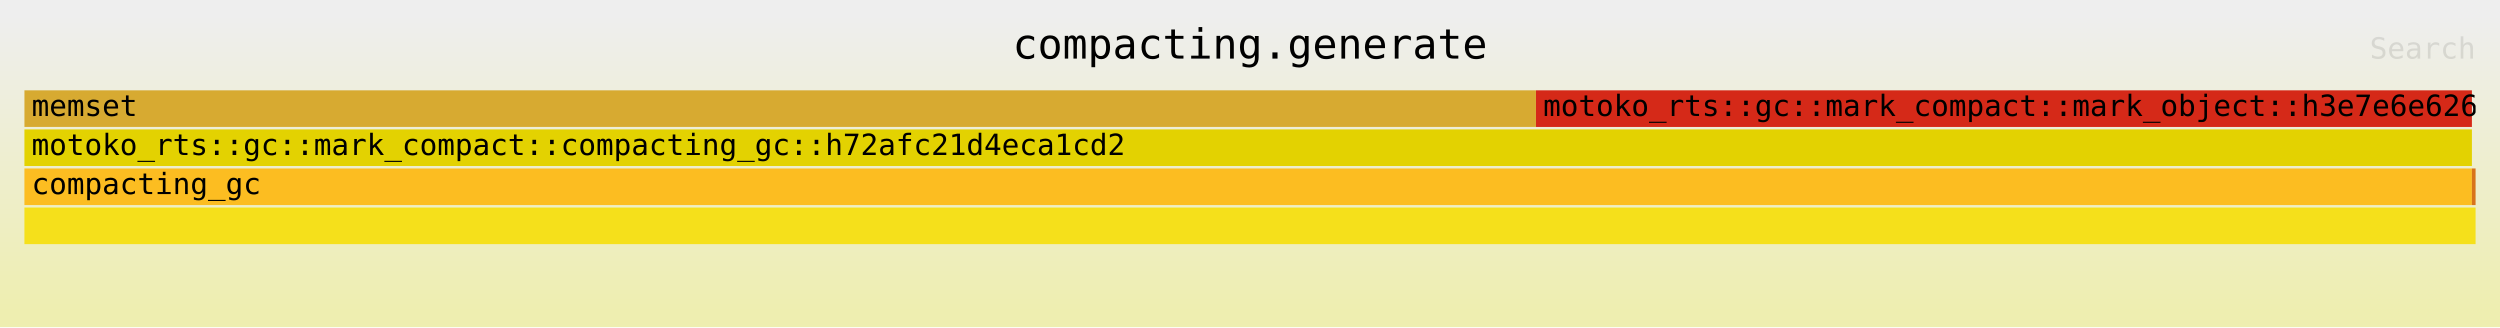
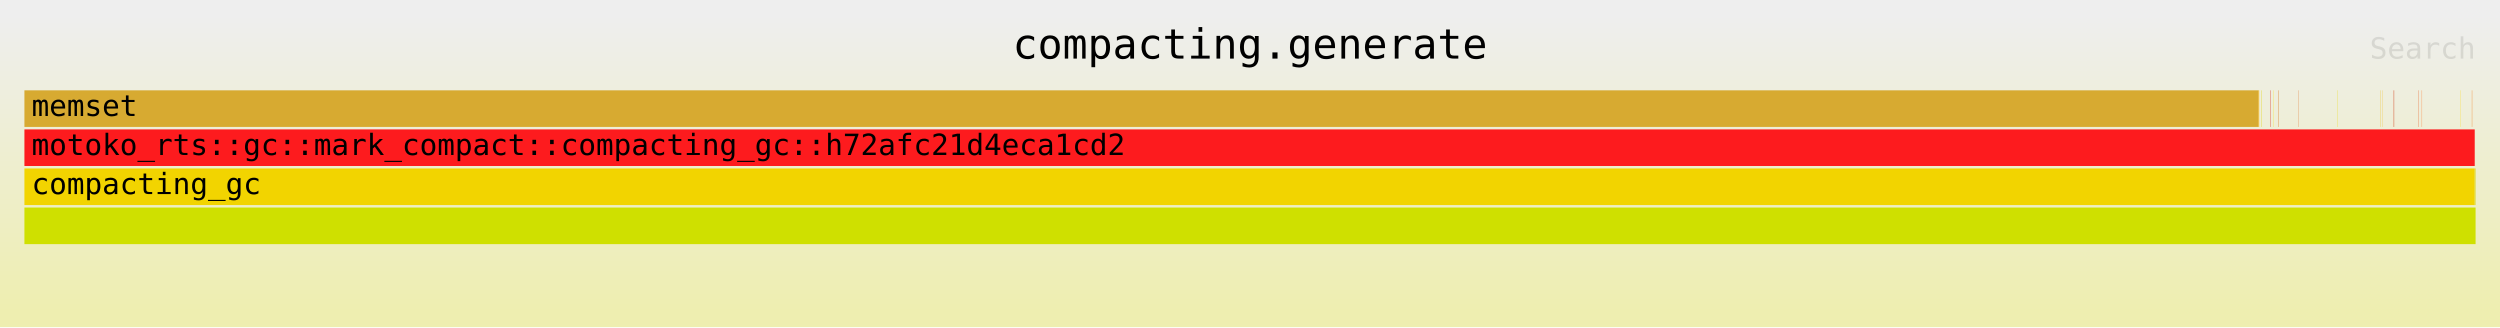
<svg xmlns="http://www.w3.org/2000/svg" xmlns:ns1="http://github.com/jonhoo/inferno" version="1.1" width="1024" height="134" viewBox="0 0 1024 134">
  <defs>
    <linearGradient id="background" y1="0" y2="1" x1="0" x2="0">
      <stop stop-color="#eeeeee" offset="5%" />
      <stop stop-color="#eeeeb0" offset="95%" />
    </linearGradient>
  </defs>
  <style type="text/css">
text { font-family:monospace; font-size:12px }
#title { text-anchor:middle; font-size:17px; }
#matched { text-anchor:end; }
#search { text-anchor:end; opacity:0.1; cursor:pointer; }
#search:hover, #search.show { opacity:1; }
#subtitle { text-anchor:middle; font-color:rgb(160,160,160); }
#unzoom { cursor:pointer; }
#frames &gt; *:hover { stroke:black; stroke-width:0.5; cursor:pointer; }
.hide { display:none; }
.parent { opacity:0.5; }
</style>
  <rect x="0" y="0" width="100%" height="134" fill="url(#background)" />
  <text id="title" fill="rgb(0,0,0)" x="50%" y="24.00">compacting.generate</text>
  <text id="details" fill="rgb(0,0,0)" x="10" y="117.00"> </text>
  <text id="unzoom" class="hide" fill="rgb(0,0,0)" x="10" y="24.00">Reset Zoom</text>
  <text id="search" fill="rgb(0,0,0)" x="1014" y="24.00">Search</text>
  <text id="matched" fill="rgb(0,0,0)" x="1014" y="117.00"> </text>
-   <svg id="frames" x="10" width="1004" total_samples="6649904">
+   <svg id="frames" x="10" width="1004" total_samples="28516322">
    <g>
-       <rect x="0.001%" y="37" width="61.665%" height="15" fill="rgb(215,170,49)" ns1:x="64" ns1:w="4100670" />
-       <text x="0.294%" y="47.50">memset</text>
+       <rect x="0%" y="37" width="91.15%" height="15" fill="rgb(215,170,49)" ns1:x="64" ns1:w="25992683" />
+       <text x="0.293%" y="47.50">memset</text>
    </g>
    <g>
-       <rect x="0%" y="69" width="99.85%" height="15" fill="rgb(252,189,33)" ns1:x="0" ns1:w="6639904" />
+       <rect x="91.15%" y="37" width="0.021%" height="15" fill="rgb(252,189,33)" ns1:x="25992783" ns1:w="5880" />
+       <text x="91.444%" y="47.50" />
+     </g>
+     <g>
+       <rect x="91.266%" y="37" width="0.013%" height="15" fill="rgb(227,210,1)" ns1:x="26025765" ns1:w="3624" />
+       <text x="91.559%" y="47.50" />
+     </g>
+     <g>
+       <rect x="91.624%" y="37" width="0.014%" height="15" fill="rgb(213,41,24)" ns1:x="26127861" ns1:w="3864" />
+       <text x="91.917%" y="47.50" />
+     </g>
+     <g>
+       <rect x="91.761%" y="37" width="0.011%" height="15" fill="rgb(245,224,27)" ns1:x="26166777" ns1:w="3264" />
+       <text x="92.054%" y="47.50" />
+     </g>
+     <g>
+       <rect x="91.959%" y="37" width="0.014%" height="15" fill="rgb(216,115,26)" ns1:x="26223441" ns1:w="3924" />
+       <text x="92.252%" y="47.50" />
+     </g>
+     <g>
+       <rect x="92.771%" y="37" width="0.011%" height="15" fill="rgb(223,114,46)" ns1:x="26454933" ns1:w="3024" />
+       <text x="93.064%" y="47.50" />
+     </g>
+     <g>
+       <rect x="94.367%" y="37" width="0.011%" height="15" fill="rgb(231,217,13)" ns1:x="26909973" ns1:w="3084" />
+       <text x="94.66%" y="47.50" />
+     </g>
+     <g>
+       <rect x="96.111%" y="37" width="0.01%" height="15" fill="rgb(233,187,8)" ns1:x="27407373" ns1:w="2964" />
+       <text x="96.404%" y="47.50" />
+     </g>
+     <g>
+       <rect x="96.203%" y="37" width="0.01%" height="15" fill="rgb(245,190,29)" ns1:x="27433413" ns1:w="2904" />
+       <text x="96.496%" y="47.50" />
+     </g>
+     <g>
+       <rect x="96.659%" y="37" width="0.018%" height="15" fill="rgb(211,68,28)" ns1:x="27563541" ns1:w="5244" />
+       <text x="96.952%" y="47.50" />
+     </g>
+     <g>
+       <rect x="97.664%" y="37" width="0.011%" height="15" fill="rgb(230,76,17)" ns1:x="27850269" ns1:w="3144" />
+       <text x="97.957%" y="47.50" />
+     </g>
+     <g>
+       <rect x="97.805%" y="37" width="0.01%" height="15" fill="rgb(254,102,17)" ns1:x="27890397" ns1:w="2904" />
+       <text x="98.098%" y="47.50" />
+     </g>
+     <g>
+       <rect x="99.383%" y="37" width="0.012%" height="15" fill="rgb(252,222,46)" ns1:x="28340505" ns1:w="3444" />
+       <text x="99.676%" y="47.50" />
+     </g>
+     <g>
+       <rect x="99.848%" y="37" width="0.014%" height="15" fill="rgb(247,133,36)" ns1:x="28473057" ns1:w="3984" />
+       <text x="100.141%" y="47.50" />
+     </g>
+     <g>
+       <rect x="0%" y="69" width="99.965%" height="15" fill="rgb(242,212,0)" ns1:x="0" ns1:w="28506322" />
      <text x="0.293%" y="79.50">compacting_gc</text>
    </g>
    <g>
-       <rect x="0%" y="53" width="99.85%" height="15" fill="rgb(227,210,1)" ns1:x="0" ns1:w="6639904" />
+       <rect x="0%" y="53" width="99.965%" height="15" fill="rgb(253,27,30)" ns1:x="0" ns1:w="28506322" />
      <text x="0.293%" y="63.50">motoko_rts::gc::mark_compact::compacting_gc::h72afc21d4eca1cd2</text>
    </g>
    <g>
-       <rect x="61.667%" y="37" width="38.183%" height="15" fill="rgb(213,41,24)" ns1:x="4100770" ns1:w="2539134" />
-       <text x="61.96%" y="47.50">motoko_rts::gc::mark_compact::mark_object::h3e7e6e626..</text>
-     </g>
-     <g>
-       <rect x="0%" y="85" width="100%" height="15" fill="rgb(245,224,27)" ns1:x="0" ns1:w="6649904" />
+       <rect x="0%" y="85" width="100%" height="15" fill="rgb(207,224,0)" ns1:x="0" ns1:w="28516322" />
      <text x="0.293%" y="95.50" />
    </g>
    <g>
-       <rect x="99.85%" y="69" width="0.15%" height="15" fill="rgb(216,115,26)" ns1:x="6639904" ns1:w="10000" />
-       <text x="100.143%" y="79.50" />
+       <rect x="99.965%" y="69" width="0.035%" height="15" fill="rgb(218,218,54)" ns1:x="28506322" ns1:w="10000" />
+       <text x="100.258%" y="79.50" />
    </g>
  </svg>
</svg>
